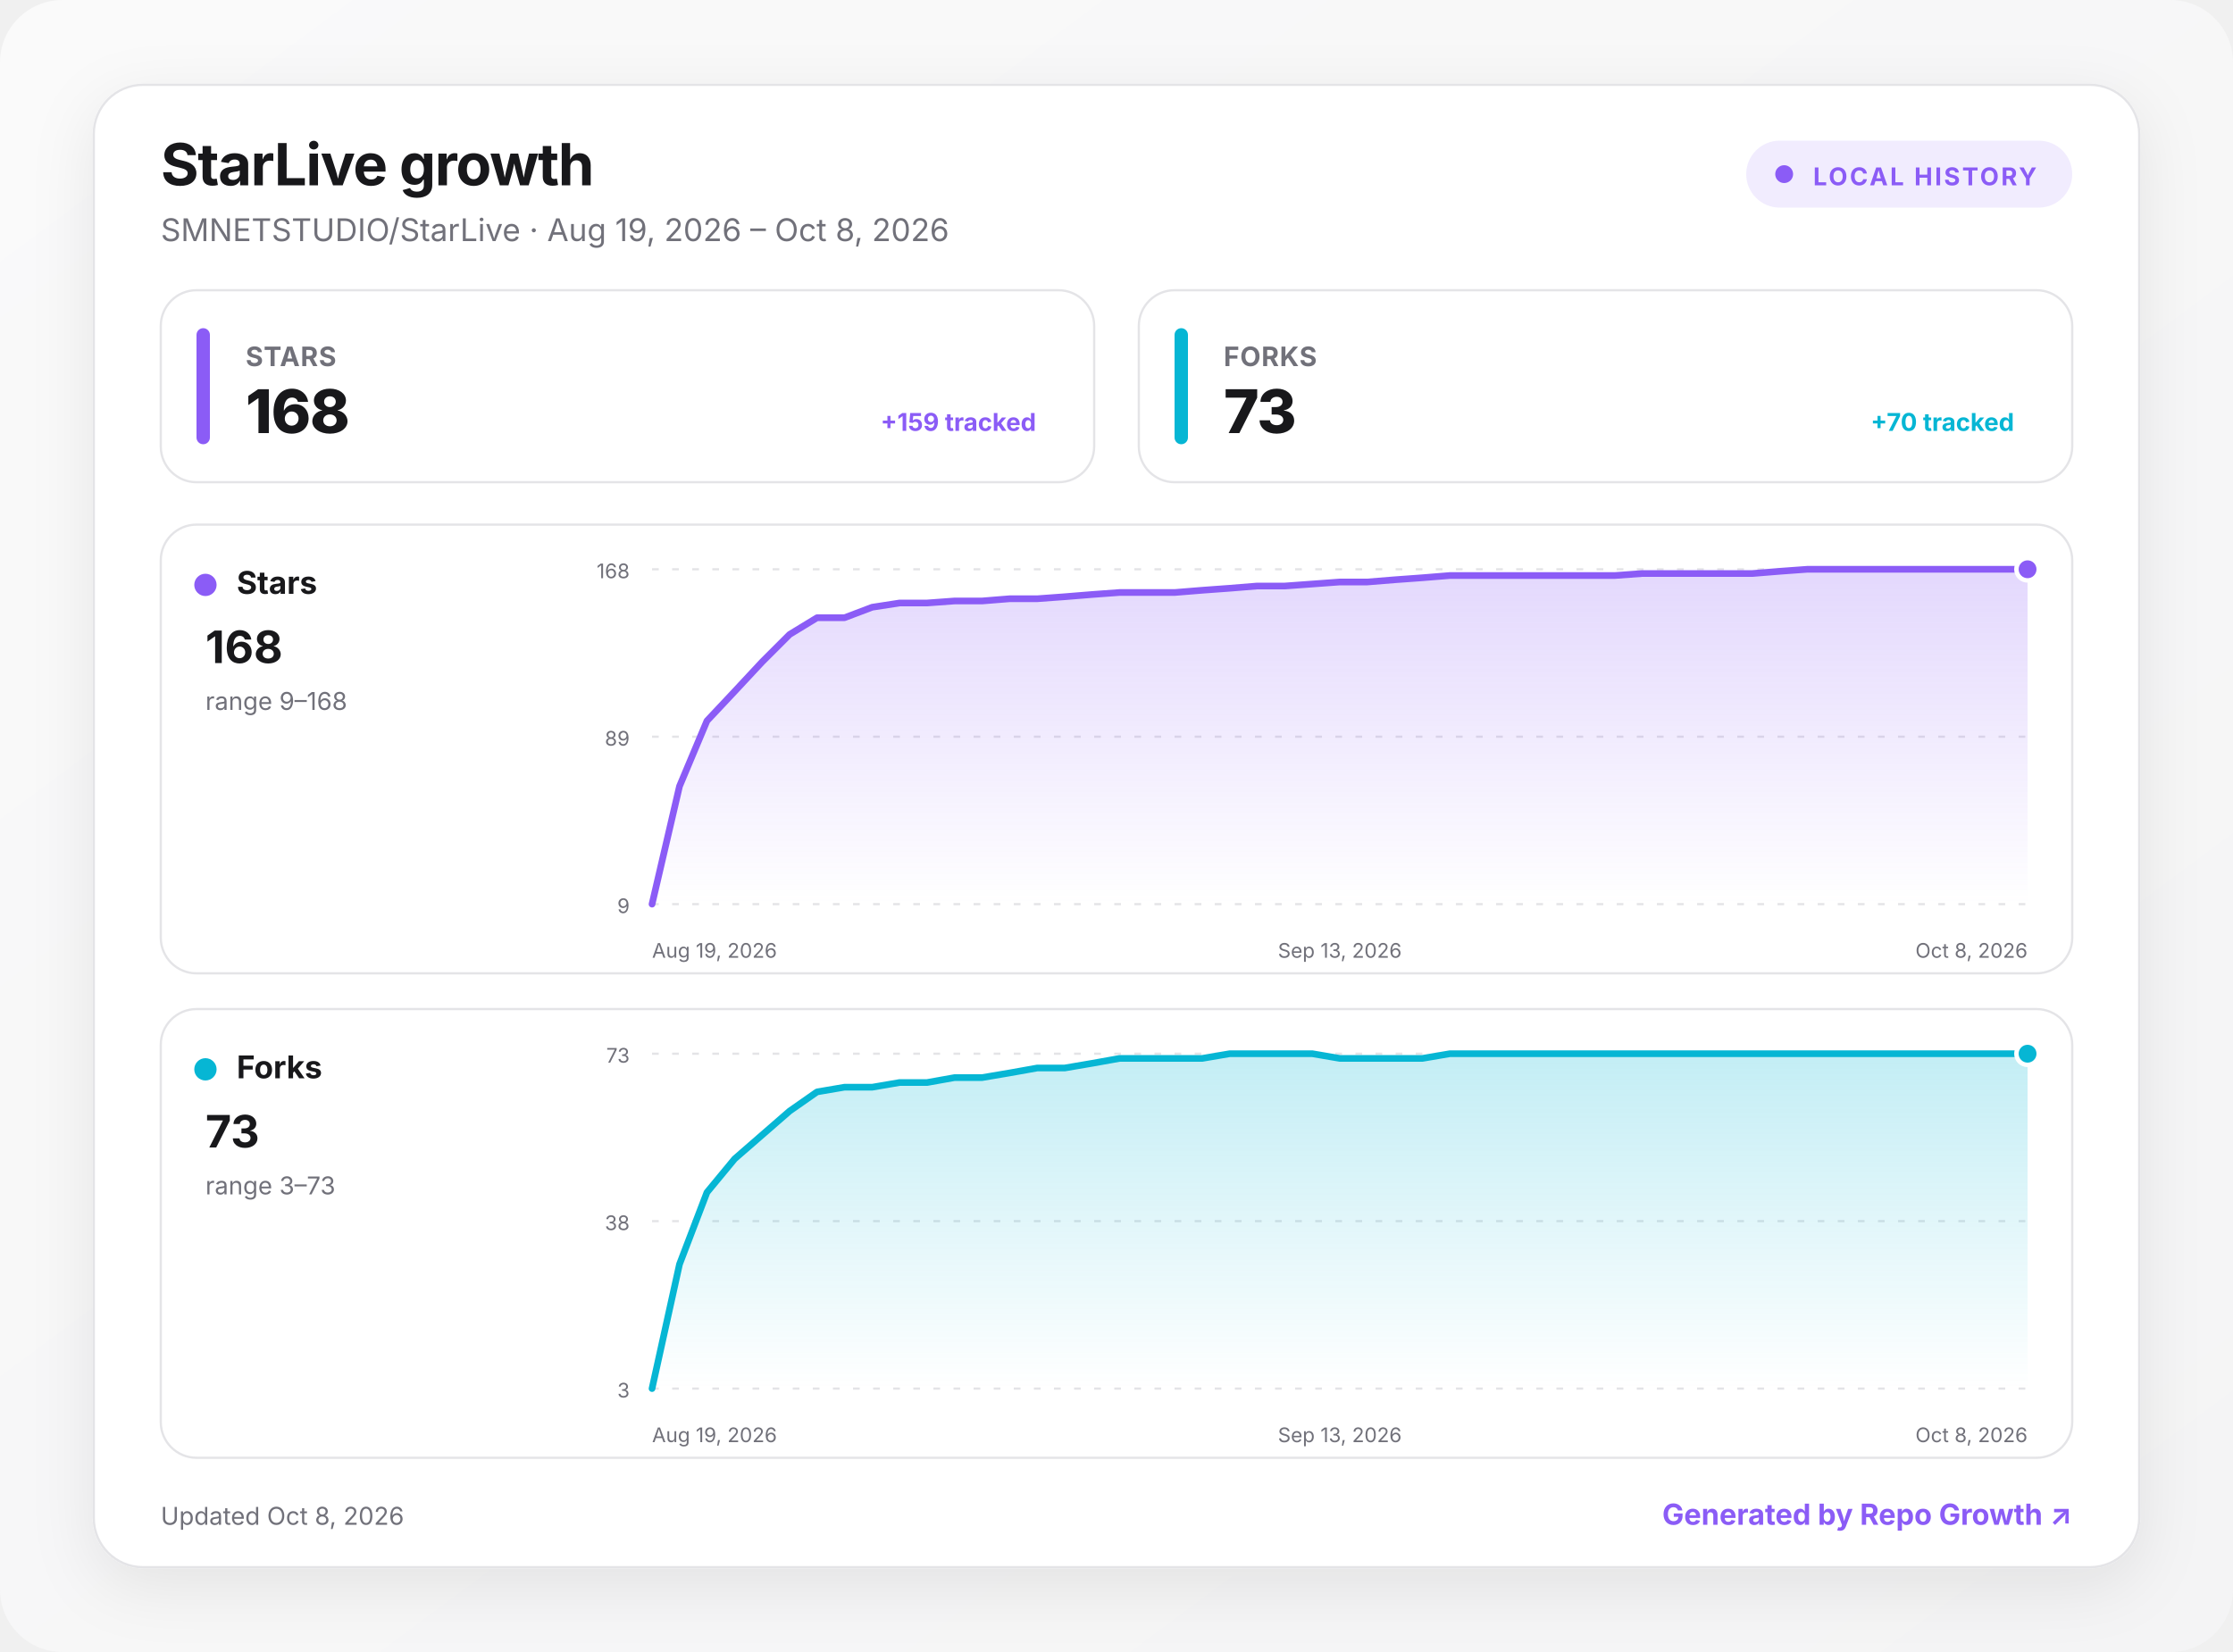
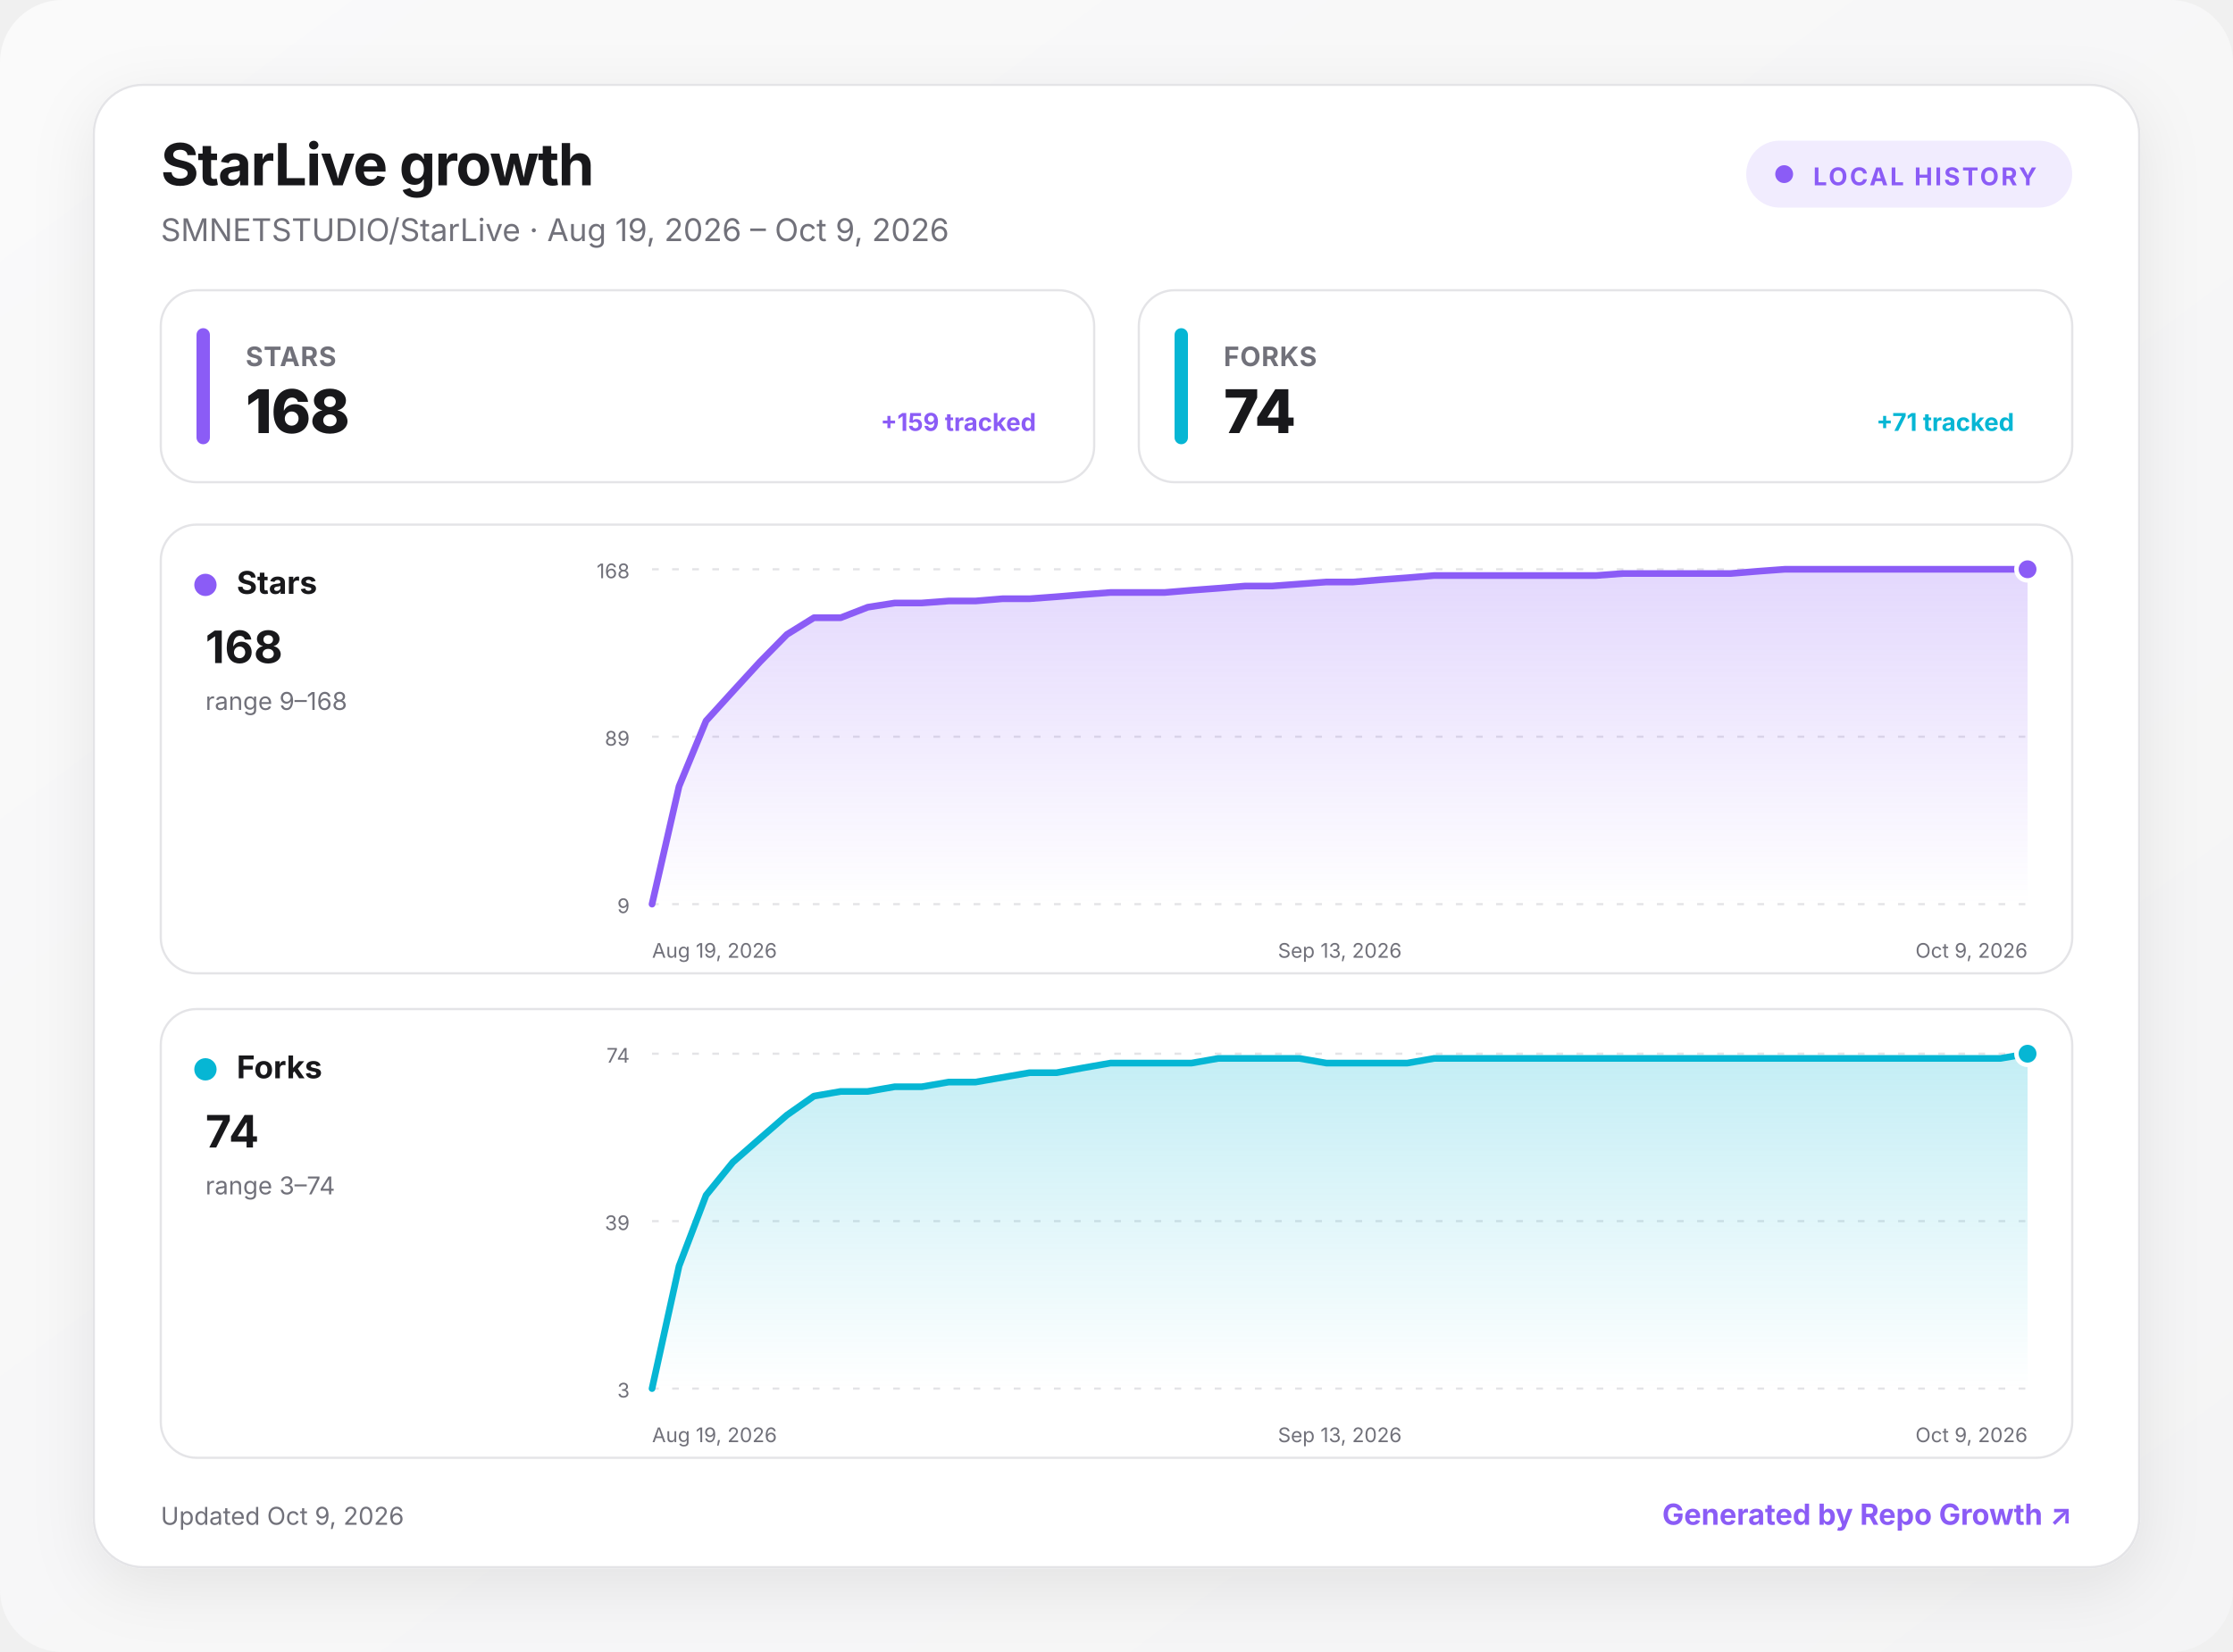
<svg xmlns="http://www.w3.org/2000/svg" width="1000" height="740" viewBox="0 0 1000 740" role="img" aria-labelledby="title desc">
  <defs>
    <linearGradient id="background" x1="0" y1="0" x2="1" y2="1">
      <stop offset="0" stop-color="#fafafa" />
      <stop offset="1" stop-color="#f4f4f5" />
    </linearGradient>
    <linearGradient id="fill-stars" x1="0" y1="0" x2="0" y2="1">
      <stop offset="0" stop-color="#8b5cf6" stop-opacity=".24" />
      <stop offset="1" stop-color="#8b5cf6" stop-opacity="0" />
    </linearGradient>
    <linearGradient id="fill-forks" x1="0" y1="0" x2="0" y2="1">
      <stop offset="0" stop-color="#06b6d4" stop-opacity=".24" />
      <stop offset="1" stop-color="#06b6d4" stop-opacity="0" />
    </linearGradient>
    <filter id="shadow" x="-10%" y="-10%" width="120%" height="130%">
      <feDropShadow dx="0" dy="8" stdDeviation="14" flood-color="#18181b" flood-opacity=".08" />
    </filter>
    <style>
      :root { color-scheme: light dark; }
      .bg { fill: url(#background); }
      .surface { fill: #ffffff; stroke: #e4e4e7; }
      .panel { fill: #ffffff; stroke: #e4e4e7; }
      .primary { fill: #18181b; }
      .secondary { fill: #71717a; }
      .grid { stroke: #e4e4e7; }
      text { font-family: Inter, ui-sans-serif, system-ui, -apple-system, BlinkMacSystemFont, "Segoe UI", sans-serif; }
      @media (prefers-color-scheme: dark) {
        .bg { fill: #09090b; }
        .surface, .panel { fill: #111113; stroke: #27272a; }
        .primary { fill: #fafafa; }
        .secondary { fill: #a1a1aa; }
        .grid { stroke: #27272a; }
      }
    </style>
  </defs>
  <rect class="bg" width="1000" height="740" rx="28" />
  <g transform="translate(42 38)">
    <rect x="0" y="0" width="916" height="664" rx="22" class="surface" filter="url(#shadow)" />
    <text x="30" y="45" class="primary" font-size="26" font-weight="750" letter-spacing="-.5">StarLive growth</text>
-     <text x="30" y="70" class="secondary" font-size="14">SMNETSTUDIO/StarLive · Aug 19, 2026 – Oct 8, 2026</text>
+     <text x="30" y="70" class="secondary" font-size="14">SMNETSTUDIO/StarLive · Aug 19, 2026 – Oct 9, 2026</text>
    <g transform="translate(740 25)">
      <rect width="146" height="30" rx="15" fill="#8b5cf6" fill-opacity=".12" />
      <circle cx="17" cy="15" r="4" fill="#8b5cf6" />
      <text x="30" y="20" fill="#8b5cf6" font-size="11" font-weight="700" letter-spacing="1">LOCAL HISTORY</text>
    </g>
    <g transform="translate(30 92)">
      <rect width="418" height="86" rx="16" class="panel" />
      <rect x="16" y="17" width="6" height="52" rx="3" fill="#8b5cf6" />
      <text x="38" y="34" class="secondary" font-size="12" font-weight="650" letter-spacing=".3">STARS</text>
      <text x="38" y="64" class="primary" font-size="27" font-weight="760" letter-spacing="-.5">168</text>
      <text x="392" y="63" text-anchor="end" fill="#8b5cf6" font-size="11" font-weight="650">+159 tracked</text>
    </g>
    <g transform="translate(468 92)">
      <rect width="418" height="86" rx="16" class="panel" />
      <rect x="16" y="17" width="6" height="52" rx="3" fill="#06b6d4" />
      <text x="38" y="34" class="secondary" font-size="12" font-weight="650" letter-spacing=".3">FORKS</text>
-       <text x="38" y="64" class="primary" font-size="27" font-weight="760" letter-spacing="-.5">73</text>
-       <text x="392" y="63" text-anchor="end" fill="#06b6d4" font-size="11" font-weight="650">+70 tracked</text>
+       <text x="38" y="64" class="primary" font-size="27" font-weight="760" letter-spacing="-.5">74</text>
+       <text x="392" y="63" text-anchor="end" fill="#06b6d4" font-size="11" font-weight="650">+71 tracked</text>
    </g>
    <g transform="translate(30 197)">
      <rect width="856" height="201" rx="16" class="panel" />
      <circle cx="20" cy="27" r="5" fill="#8b5cf6" />
      <text x="34" y="31" class="primary" font-size="14" font-weight="700">Stars</text>
      <text x="20" y="62" class="primary" font-size="20" font-weight="750">168</text>
      <text x="20" y="83" class="secondary" font-size="11">range 9–168</text>
      <line x1="220" x2="836" y1="20" y2="20" class="grid" stroke-width="1" stroke-dasharray="3 6" />
      <text x="210" y="24" text-anchor="end" class="secondary" font-size="9">168</text>
      <line x1="220" x2="836" y1="95" y2="95" class="grid" stroke-width="1" stroke-dasharray="3 6" />
      <text x="210" y="99" text-anchor="end" class="secondary" font-size="9">89</text>
      <line x1="220" x2="836" y1="170" y2="170" class="grid" stroke-width="1" stroke-dasharray="3 6" />
      <text x="210" y="174" text-anchor="end" class="secondary" font-size="9">9</text>
-       <path d="M220 170 L232.3 117.2 L244.6 87.9 L257 74.7 L269.3 61.5 L281.6 49.2 L293.9 41.7 L306.2 41.7 L318.6 37 L330.9 35.1 L343.2 35.1 L355.5 34.2 L367.8 34.2 L380.2 33.2 L392.5 33.2 L404.8 32.3 L417.1 31.3 L429.4 30.4 L441.8 30.4 L454.1 30.4 L466.4 29.4 L478.7 28.5 L491 27.5 L503.4 27.5 L515.7 26.6 L528 25.7 L540.3 25.7 L552.6 24.7 L565 23.8 L577.3 22.8 L589.6 22.8 L601.9 22.8 L614.2 22.8 L626.6 22.8 L638.9 22.8 L651.2 22.8 L663.5 21.9 L675.8 21.9 L688.2 21.9 L700.5 21.9 L712.8 21.9 L725.1 20.9 L737.4 20 L749.8 20 L762.1 20 L774.4 20 L786.7 20 L799 20 L811.4 20 L823.7 20 L836 20 L836 170 L220 170 Z" fill="url(#fill-stars)" />
-       <path d="M220 170 L232.3 117.2 L244.6 87.9 L257 74.7 L269.3 61.5 L281.6 49.2 L293.9 41.7 L306.2 41.7 L318.6 37 L330.9 35.1 L343.2 35.1 L355.5 34.2 L367.8 34.2 L380.2 33.2 L392.5 33.2 L404.8 32.3 L417.1 31.3 L429.4 30.4 L441.8 30.4 L454.1 30.4 L466.4 29.4 L478.7 28.5 L491 27.5 L503.4 27.5 L515.7 26.6 L528 25.7 L540.3 25.7 L552.6 24.7 L565 23.8 L577.3 22.8 L589.6 22.8 L601.9 22.8 L614.2 22.8 L626.6 22.8 L638.9 22.8 L651.2 22.8 L663.5 21.9 L675.8 21.9 L688.2 21.9 L700.5 21.9 L712.8 21.9 L725.1 20.9 L737.4 20 L749.8 20 L762.1 20 L774.4 20 L786.7 20 L799 20 L811.4 20 L823.7 20 L836 20" fill="none" stroke="#8b5cf6" stroke-width="3" stroke-linecap="round" stroke-linejoin="round" />
+       <path d="M220 170 L232.1 117.2 L244.2 87.9 L256.2 74.7 L268.3 61.5 L280.4 49.2 L292.5 41.7 L304.5 41.7 L316.6 37 L328.7 35.1 L340.8 35.1 L352.9 34.2 L364.9 34.2 L377 33.2 L389.1 33.2 L401.2 32.3 L413.3 31.3 L425.3 30.4 L437.4 30.4 L449.5 30.4 L461.6 29.4 L473.6 28.5 L485.7 27.5 L497.8 27.5 L509.9 26.6 L522 25.7 L534 25.7 L546.1 24.7 L558.2 23.8 L570.3 22.8 L582.4 22.8 L594.4 22.8 L606.5 22.8 L618.6 22.8 L630.7 22.8 L642.7 22.8 L654.8 21.9 L666.9 21.9 L679 21.9 L691.1 21.9 L703.1 21.9 L715.2 20.9 L727.3 20 L739.4 20 L751.5 20 L763.5 20 L775.6 20 L787.7 20 L799.8 20 L811.8 20 L823.9 20 L836 20 L836 170 L220 170 Z" fill="url(#fill-stars)" />
+       <path d="M220 170 L232.1 117.2 L244.2 87.9 L256.2 74.7 L268.3 61.5 L280.4 49.2 L292.5 41.7 L304.5 41.7 L316.6 37 L328.7 35.1 L340.8 35.1 L352.9 34.2 L364.9 34.2 L377 33.2 L389.1 33.2 L401.2 32.3 L413.3 31.3 L425.3 30.4 L437.4 30.4 L449.5 30.4 L461.6 29.4 L473.6 28.5 L485.7 27.5 L497.8 27.5 L509.9 26.6 L522 25.7 L534 25.7 L546.1 24.7 L558.2 23.8 L570.3 22.8 L582.4 22.8 L594.4 22.8 L606.5 22.8 L618.6 22.8 L630.7 22.8 L642.7 22.8 L654.8 21.9 L666.9 21.9 L679 21.9 L691.1 21.9 L703.1 21.9 L715.2 20.9 L727.3 20 L739.4 20 L751.5 20 L763.5 20 L775.6 20 L787.7 20 L799.8 20 L811.8 20 L823.9 20 L836 20" fill="none" stroke="#8b5cf6" stroke-width="3" stroke-linecap="round" stroke-linejoin="round" />
      <circle cx="836" cy="20" r="5" fill="#8b5cf6" stroke="#fff" stroke-width="2" />
      <text x="220" y="194" text-anchor="start" class="secondary" font-size="9">Aug 19, 2026</text>
      <text x="528" y="194" text-anchor="middle" class="secondary" font-size="9">Sep 13, 2026</text>
-       <text x="836" y="194" text-anchor="end" class="secondary" font-size="9">Oct 8, 2026</text>
+       <text x="836" y="194" text-anchor="end" class="secondary" font-size="9">Oct 9, 2026</text>
    </g>
    <g transform="translate(30 414)">
      <rect width="856" height="201" rx="16" class="panel" />
      <circle cx="20" cy="27" r="5" fill="#06b6d4" />
      <text x="34" y="31" class="primary" font-size="14" font-weight="700">Forks</text>
-       <text x="20" y="62" class="primary" font-size="20" font-weight="750">73</text>
-       <text x="20" y="83" class="secondary" font-size="11">range 3–73</text>
+       <text x="20" y="62" class="primary" font-size="20" font-weight="750">74</text>
+       <text x="20" y="83" class="secondary" font-size="11">range 3–74</text>
      <line x1="220" x2="836" y1="20" y2="20" class="grid" stroke-width="1" stroke-dasharray="3 6" />
-       <text x="210" y="24" text-anchor="end" class="secondary" font-size="9">73</text>
+       <text x="210" y="24" text-anchor="end" class="secondary" font-size="9">74</text>
      <line x1="220" x2="836" y1="95" y2="95" class="grid" stroke-width="1" stroke-dasharray="3 6" />
-       <text x="210" y="99" text-anchor="end" class="secondary" font-size="9">38</text>
+       <text x="210" y="99" text-anchor="end" class="secondary" font-size="9">39</text>
      <line x1="220" x2="836" y1="170" y2="170" class="grid" stroke-width="1" stroke-dasharray="3 6" />
      <text x="210" y="174" text-anchor="end" class="secondary" font-size="9">3</text>
-       <path d="M220 170 L232.3 114.3 L244.6 82.1 L257 67.1 L269.3 56.4 L281.6 45.7 L293.9 37.1 L306.2 35 L318.6 35 L330.9 32.9 L343.2 32.9 L355.5 30.7 L367.8 30.7 L380.2 28.6 L392.5 26.4 L404.8 26.4 L417.1 24.3 L429.4 22.1 L441.8 22.1 L454.1 22.1 L466.4 22.1 L478.7 20 L491 20 L503.4 20 L515.7 20 L528 22.1 L540.3 22.1 L552.6 22.1 L565 22.1 L577.3 20 L589.6 20 L601.9 20 L614.2 20 L626.6 20 L638.9 20 L651.2 20 L663.5 20 L675.8 20 L688.2 20 L700.5 20 L712.8 20 L725.1 20 L737.4 20 L749.8 20 L762.1 20 L774.4 20 L786.7 20 L799 20 L811.4 20 L823.7 20 L836 20 L836 170 L220 170 Z" fill="url(#fill-forks)" />
-       <path d="M220 170 L232.3 114.3 L244.6 82.1 L257 67.1 L269.3 56.4 L281.6 45.7 L293.9 37.1 L306.2 35 L318.6 35 L330.9 32.9 L343.2 32.9 L355.5 30.7 L367.8 30.7 L380.2 28.6 L392.5 26.4 L404.8 26.4 L417.1 24.3 L429.4 22.1 L441.8 22.1 L454.1 22.1 L466.4 22.1 L478.7 20 L491 20 L503.4 20 L515.7 20 L528 22.1 L540.3 22.1 L552.6 22.1 L565 22.1 L577.3 20 L589.6 20 L601.9 20 L614.2 20 L626.6 20 L638.9 20 L651.2 20 L663.5 20 L675.8 20 L688.2 20 L700.5 20 L712.8 20 L725.1 20 L737.4 20 L749.8 20 L762.1 20 L774.4 20 L786.7 20 L799 20 L811.4 20 L823.7 20 L836 20" fill="none" stroke="#06b6d4" stroke-width="3" stroke-linecap="round" stroke-linejoin="round" />
+       <path d="M220 170 L232.1 115.1 L244.2 83.4 L256.2 68.6 L268.3 58 L280.4 47.5 L292.5 39 L304.5 36.9 L316.6 36.9 L328.7 34.8 L340.8 34.8 L352.9 32.7 L364.9 32.7 L377 30.6 L389.1 28.5 L401.2 28.5 L413.3 26.3 L425.3 24.2 L437.4 24.2 L449.5 24.2 L461.6 24.2 L473.6 22.1 L485.7 22.1 L497.8 22.1 L509.9 22.1 L522 24.2 L534 24.2 L546.1 24.2 L558.2 24.2 L570.3 22.1 L582.4 22.1 L594.4 22.1 L606.5 22.1 L618.6 22.1 L630.7 22.1 L642.7 22.1 L654.8 22.1 L666.9 22.1 L679 22.1 L691.1 22.1 L703.1 22.1 L715.2 22.1 L727.3 22.1 L739.4 22.1 L751.5 22.1 L763.5 22.1 L775.6 22.1 L787.7 22.1 L799.8 22.1 L811.8 22.1 L823.9 22.1 L836 20 L836 170 L220 170 Z" fill="url(#fill-forks)" />
+       <path d="M220 170 L232.1 115.1 L244.2 83.4 L256.2 68.6 L268.3 58 L280.4 47.5 L292.5 39 L304.5 36.9 L316.6 36.9 L328.7 34.8 L340.8 34.8 L352.9 32.7 L364.9 32.7 L377 30.6 L389.1 28.5 L401.2 28.5 L413.3 26.3 L425.3 24.2 L437.4 24.2 L449.5 24.2 L461.6 24.2 L473.6 22.1 L485.7 22.1 L497.8 22.1 L509.9 22.1 L522 24.2 L534 24.2 L546.1 24.2 L558.2 24.2 L570.3 22.1 L582.4 22.1 L594.4 22.1 L606.5 22.1 L618.6 22.1 L630.7 22.1 L642.7 22.1 L654.8 22.1 L666.9 22.1 L679 22.1 L691.1 22.1 L703.1 22.1 L715.2 22.1 L727.3 22.1 L739.4 22.1 L751.5 22.1 L763.5 22.1 L775.6 22.1 L787.7 22.1 L799.8 22.1 L811.8 22.1 L823.9 22.1 L836 20" fill="none" stroke="#06b6d4" stroke-width="3" stroke-linecap="round" stroke-linejoin="round" />
      <circle cx="836" cy="20" r="5" fill="#06b6d4" stroke="#fff" stroke-width="2" />
      <text x="220" y="194" text-anchor="start" class="secondary" font-size="9">Aug 19, 2026</text>
      <text x="528" y="194" text-anchor="middle" class="secondary" font-size="9">Sep 13, 2026</text>
-       <text x="836" y="194" text-anchor="end" class="secondary" font-size="9">Oct 8, 2026</text>
+       <text x="836" y="194" text-anchor="end" class="secondary" font-size="9">Oct 9, 2026</text>
    </g>
-     <text x="30" y="645" class="secondary" font-size="11">Updated Oct 8, 2026</text>
+     <text x="30" y="645" class="secondary" font-size="11">Updated Oct 9, 2026</text>
    <a href="https://github.com/MacRimi/repo-growth" target="_blank" aria-label="Open the Repo Growth project">
      <text x="886" y="645" fill="#8b5cf6" text-anchor="end" font-size="13" font-weight="700">Generated by Repo Growth ↗</text>
    </a>
  </g>
</svg>
